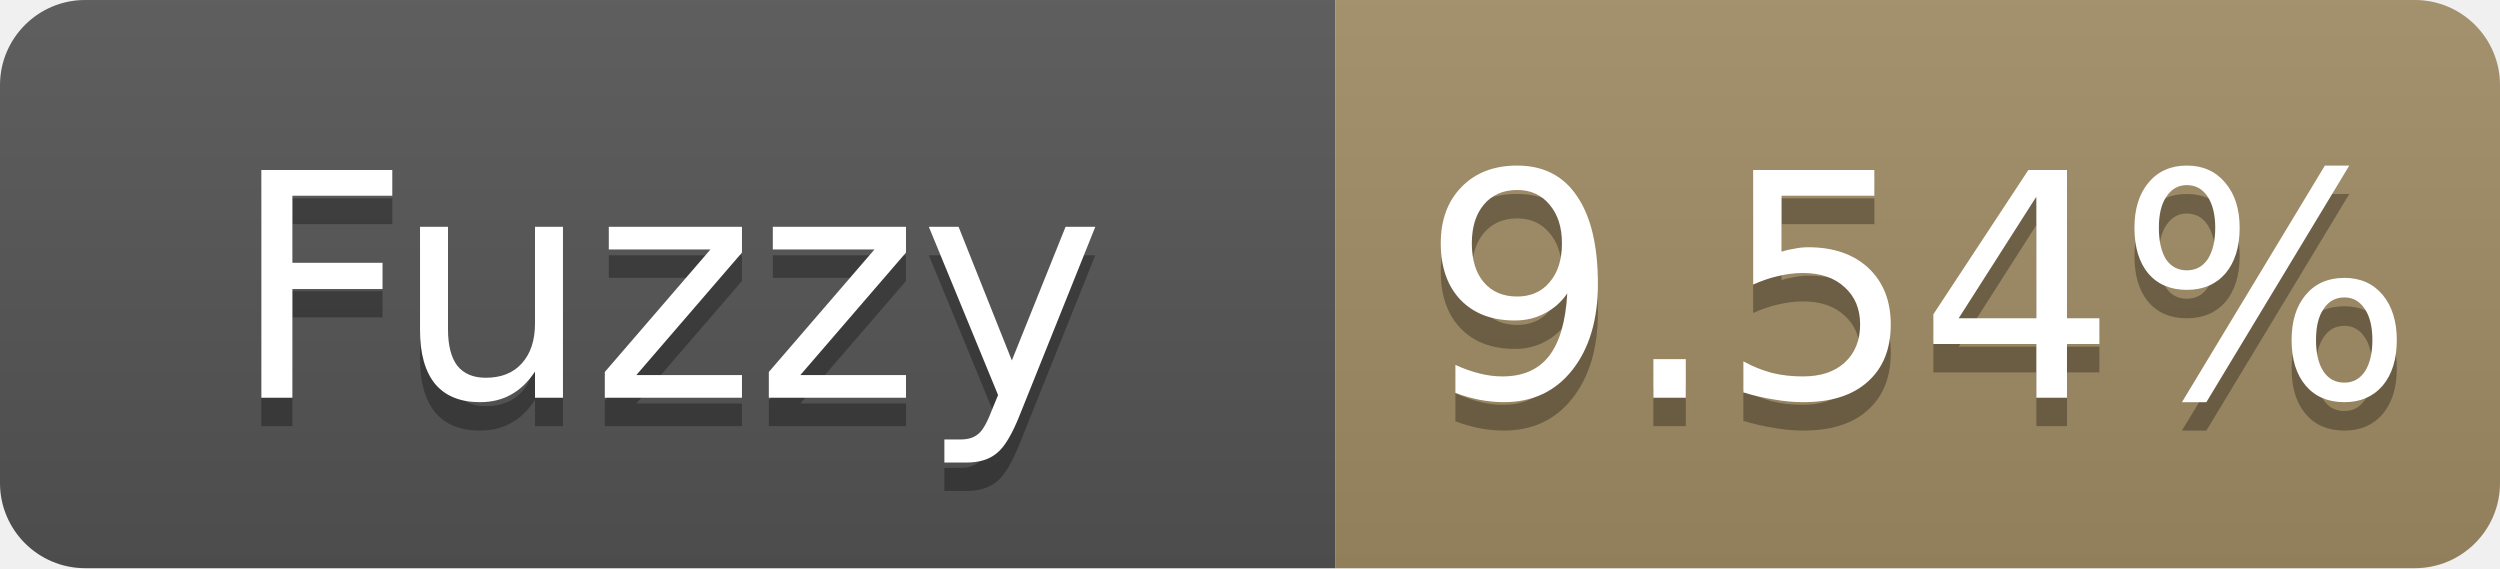
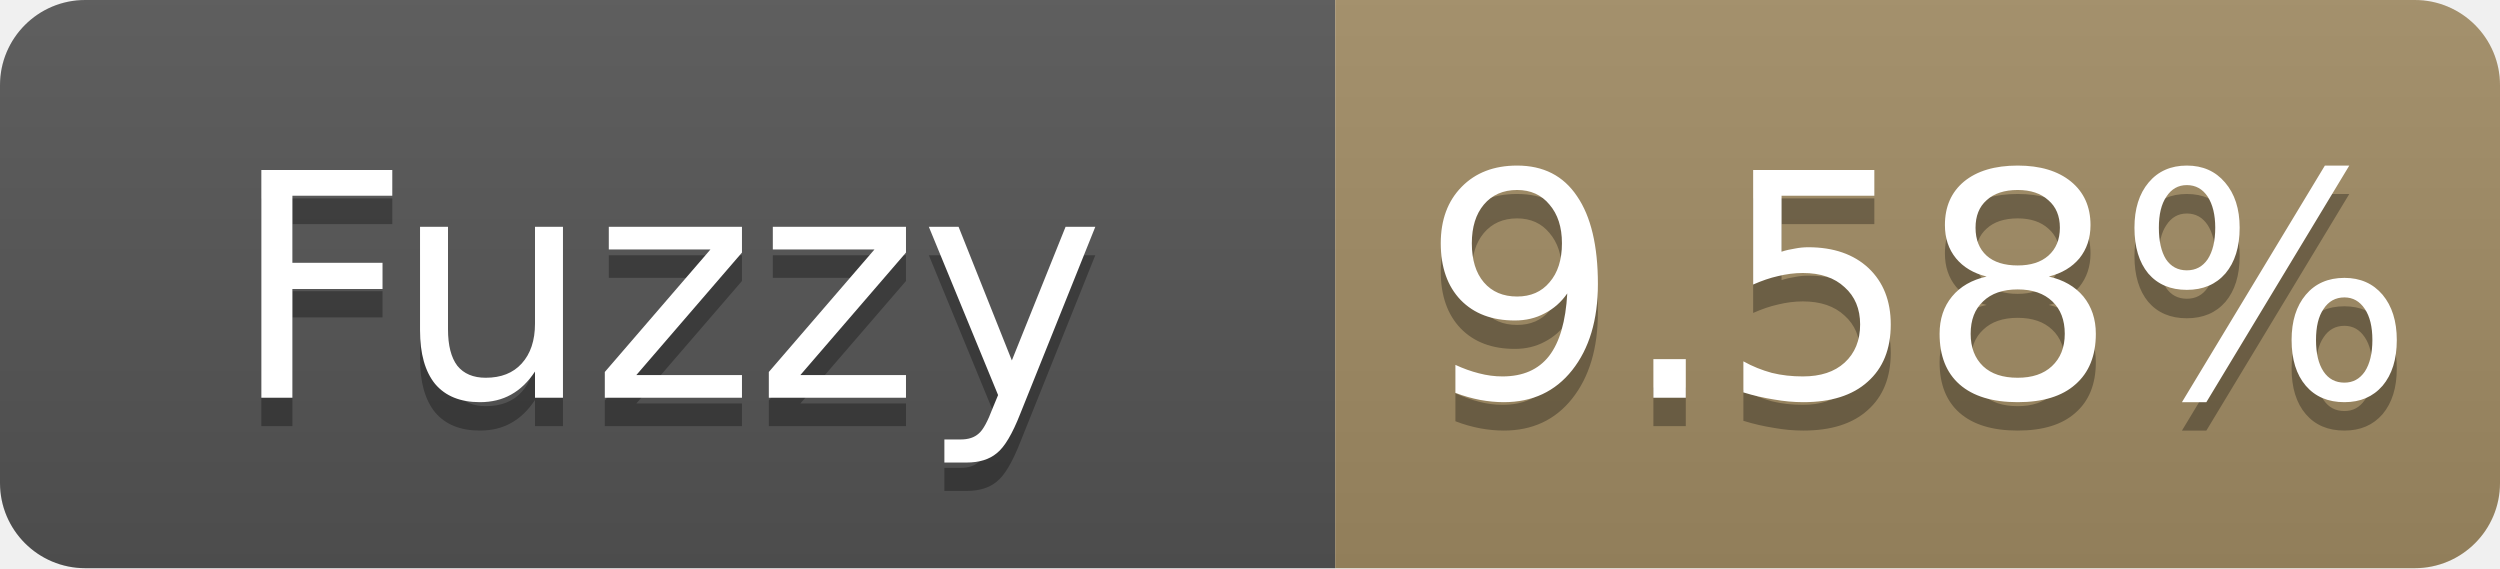
- <svg xmlns="http://www.w3.org/2000/svg" width="88" height="20" role="img" aria-label="Fuzzy: 9.54%">
+ <svg xmlns="http://www.w3.org/2000/svg" width="88" height="20" role="img" aria-label="Fuzzy: 9.58%">
  <linearGradient id="s" x2="0" y2="100%">
    <stop offset="0" stop-color="#bbb" stop-opacity=".1" />
    <stop offset="1" stop-opacity=".1" />
  </linearGradient>
  <clipPath id="r">
    <rect width="88" height="20" rx="3" fill="#fff" />
  </clipPath>
  <g clip-path="url(#r)">
    <rect width="47" height="20" fill="#555" />
    <rect x="47" width="41" height="20" fill="#a28c64" />
    <rect width="88" height="20" fill="url(#s)" />
  </g>
  <g fill="#fff" text-anchor="middle" font-family="Verdana,Geneva,DejaVu Sans,sans-serif" font-size="11">
    <text x="23.5" y="15" fill="#010101" fill-opacity=".3">Fuzzy</text>
    <text x="23.5" y="14">Fuzzy</text>
-     <text x="67.5" y="15" fill="#010101" fill-opacity=".3">9.54%</text>
-     <text x="67.5" y="14">9.54%</text>
+     <text x="67.5" y="15" fill="#010101" fill-opacity=".3">9.58%</text>
+     <text x="67.5" y="14">9.58%</text>
  </g>
</svg>
